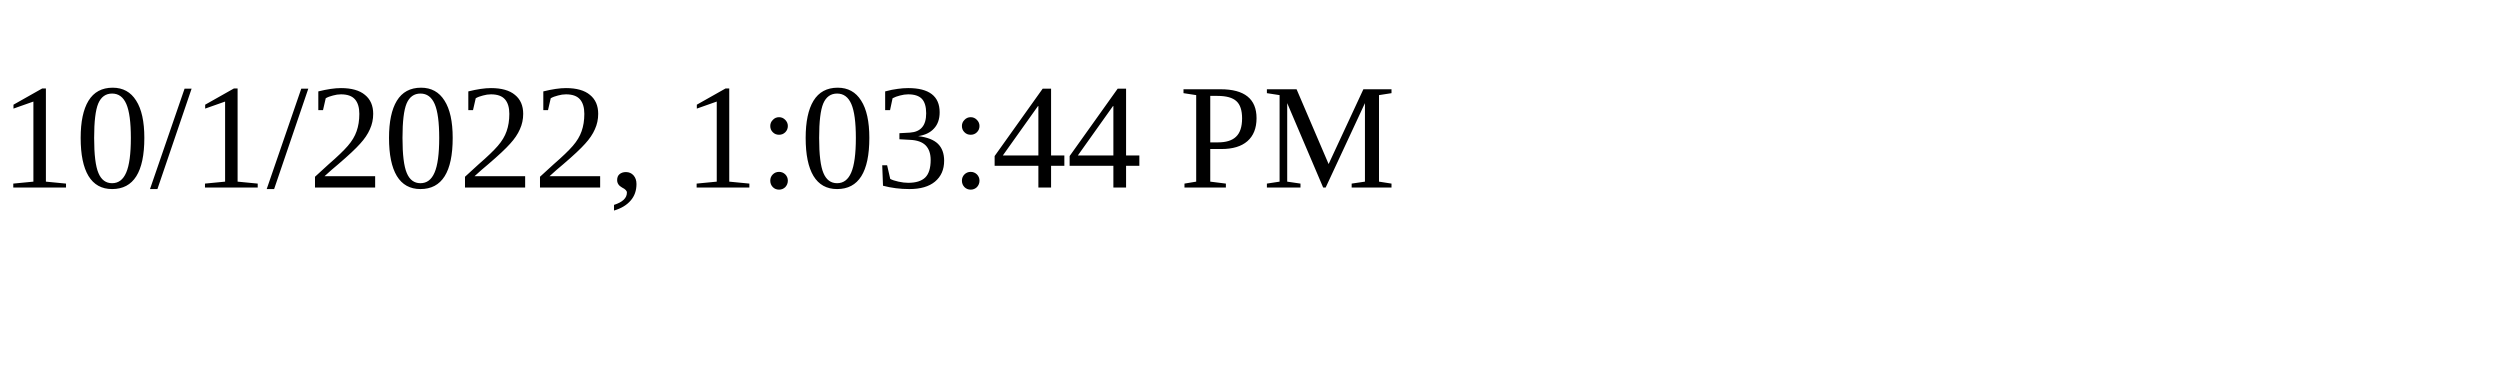
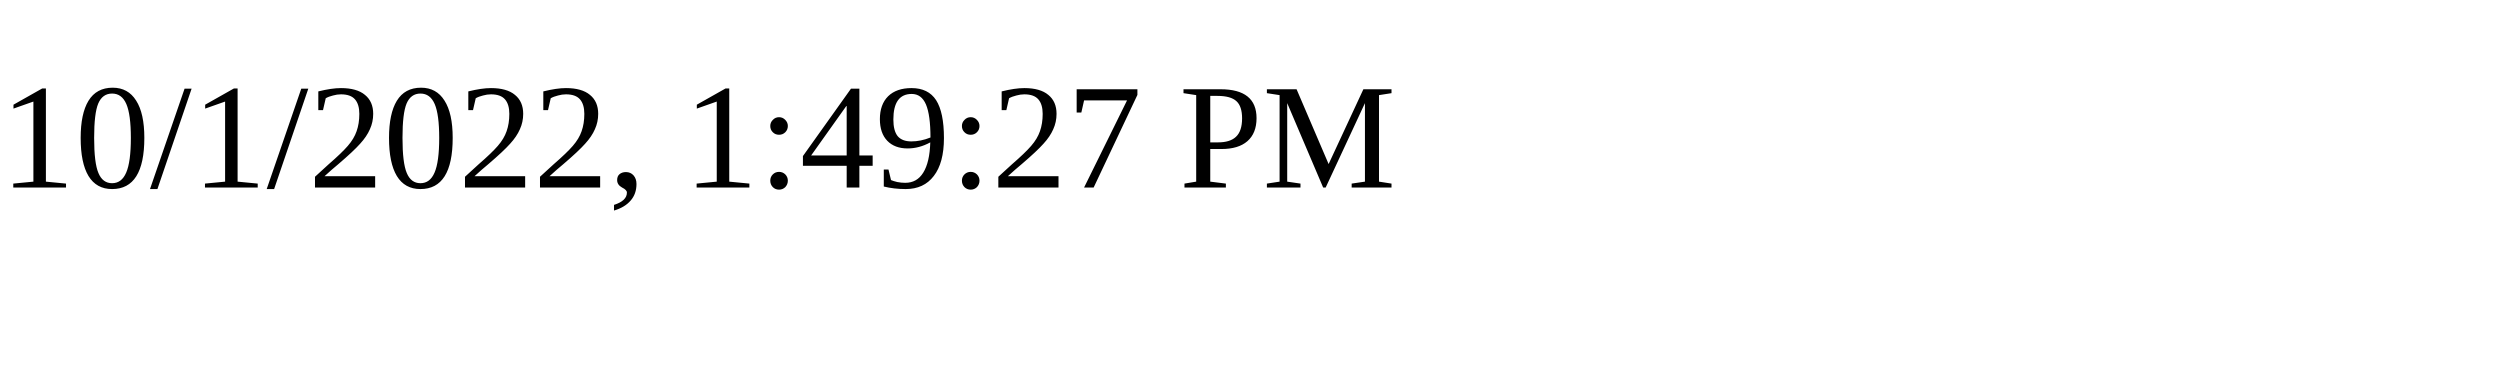
<svg xmlns="http://www.w3.org/2000/svg" height="30" width="200">
-   <text x="0" y="15">10/1/2022, 1:03:44 PM</text>
+   <text x="0" y="15">10/1/2022, 1:49:27 PM</text>
</svg>
